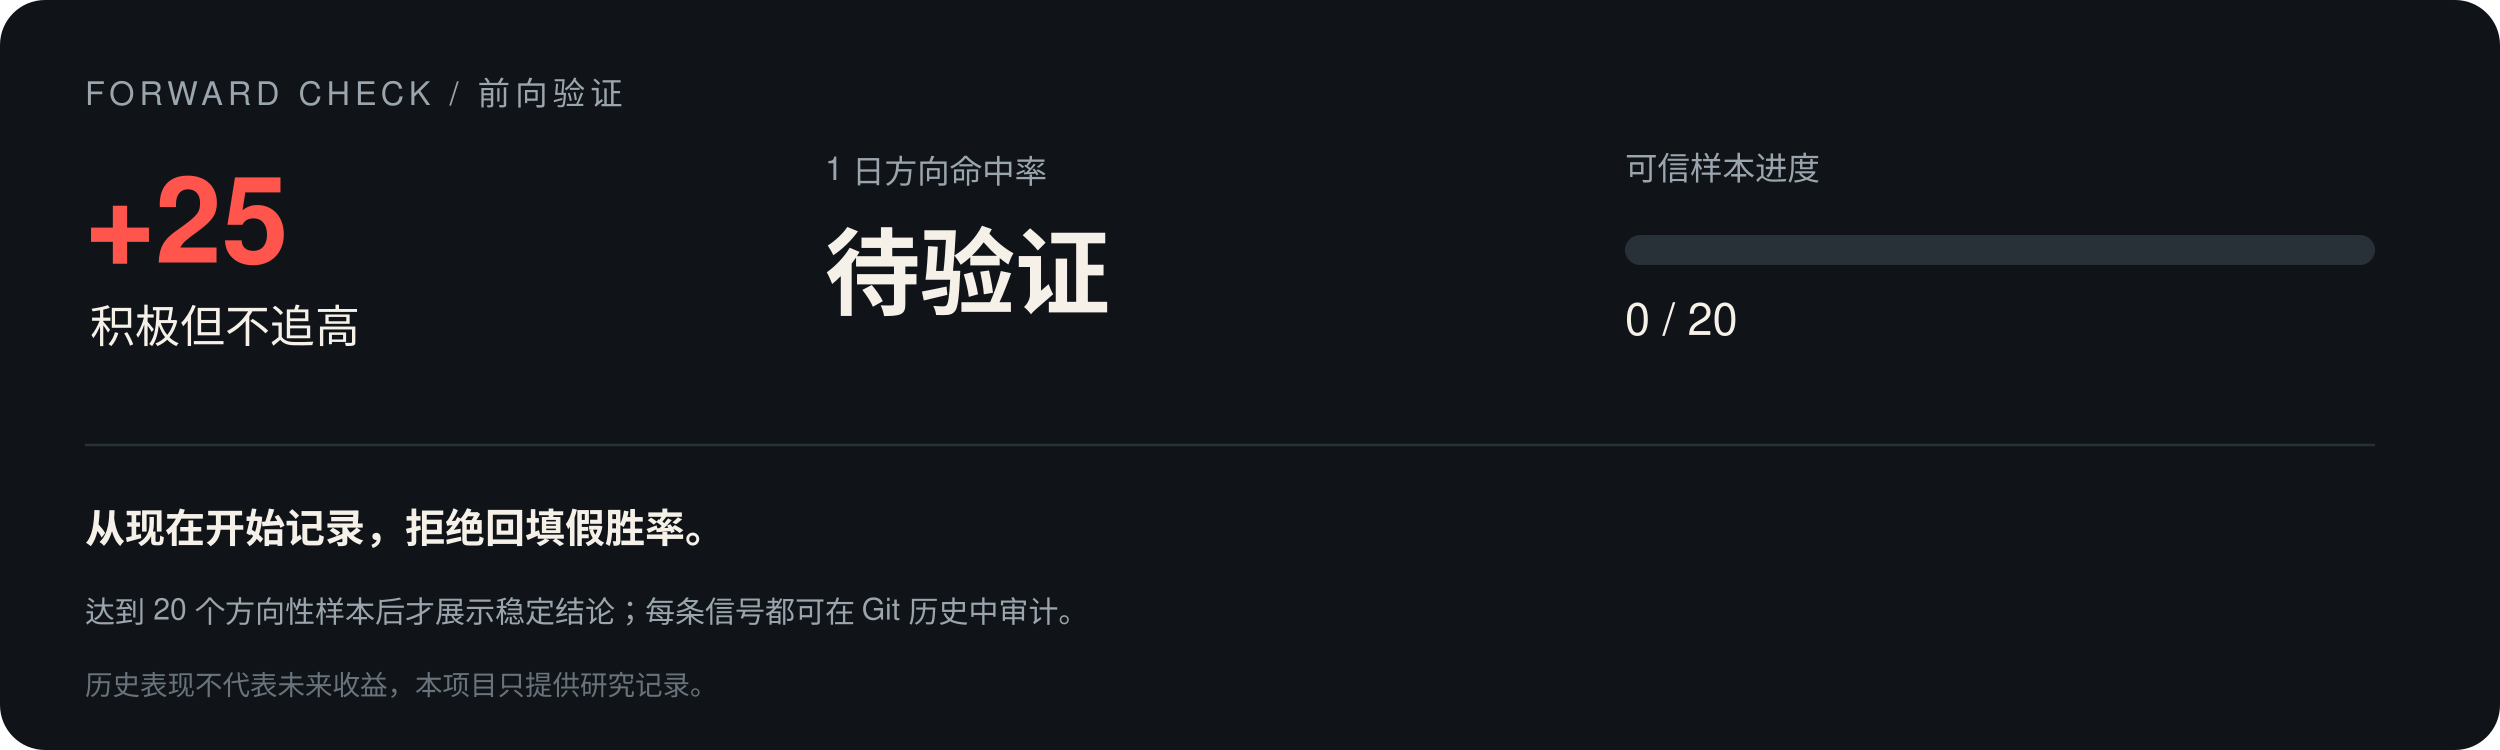
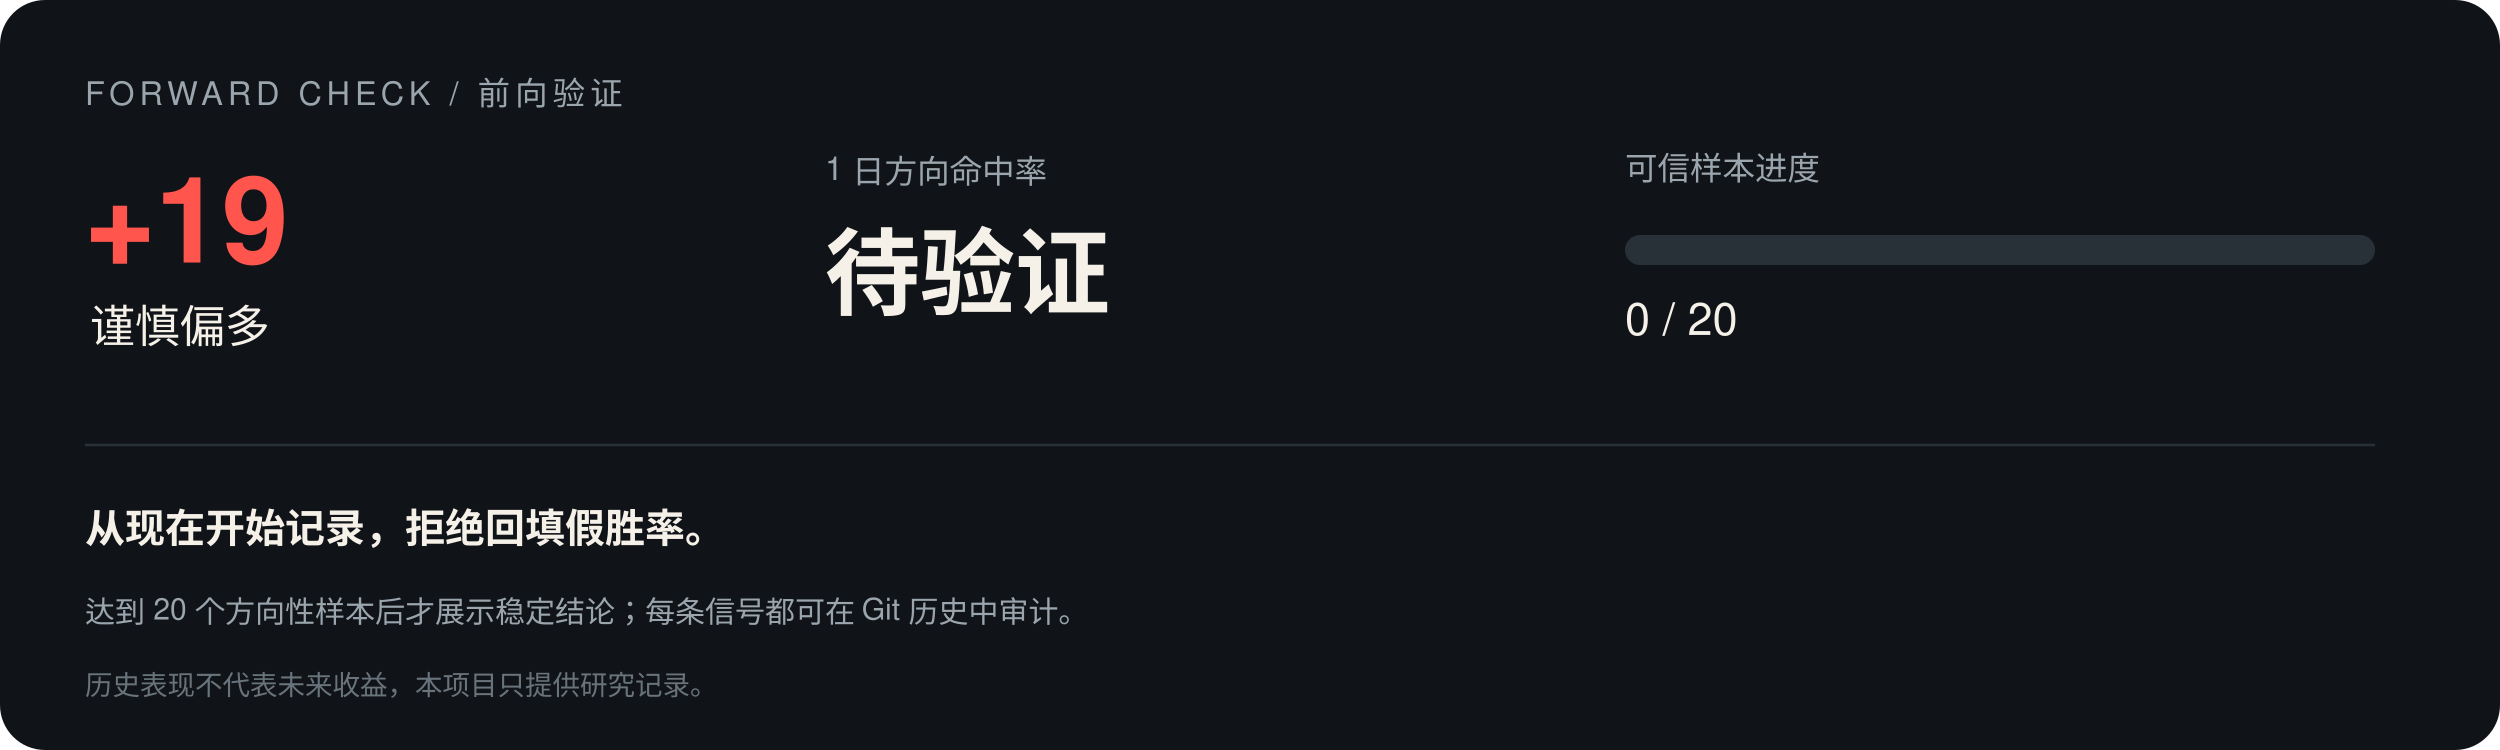
<svg xmlns="http://www.w3.org/2000/svg" width="1000" height="300" viewBox="0 0 1000 300" font-family="-apple-system,Segoe UI,Helvetica,Arial,sans-serif">
  <rect width="1000" height="300" rx="18" fill="#101418" />
  <text x="34" y="42" font-size="13" letter-spacing="2" fill="#9aa5ad">FORWARD CHECK / 前向验证</text>
-   <text x="34" y="105" font-size="48" font-weight="700" fill="#ff554d">+25</text>
-   <text x="36" y="137" font-size="18" fill="#f5f0e8">积极但不追高</text>
+   <text x="34" y="105" font-size="48" font-weight="700" fill="#ff554d">+19</text>
+   <text x="36" y="137" font-size="18" fill="#f5f0e8">谨慎偏多</text>
  <text x="330" y="72" font-size="13" fill="#9aa5ad">1 日方向命中率</text>
  <text x="330" y="123" font-size="38" font-weight="700" fill="#f5f0e8">待验证</text>
  <text x="650" y="72" font-size="13" fill="#9aa5ad">可信样本进度</text>
  <rect x="650" y="94" width="300" height="12" rx="6" fill="#293138" />
  <rect x="650" y="94" width="0.0" height="12" rx="6" fill="#e8d9b5" />
  <text x="650" y="134" font-size="18" fill="#f5f0e8">0 / 20</text>
  <line x1="34" y1="178" x2="950" y2="178" stroke="#293138" />
  <text x="34" y="217" font-size="16" font-weight="600" fill="#f5f0e8">从现在开始记录，拒绝回填假胜率。</text>
  <text x="34" y="249" font-size="12" fill="#9aa5ad">达到 20 个方向性样本后才展示稳定结论；每条信号都可在 Git 历史中审计。</text>
  <text x="34" y="278" font-size="11" fill="#68737b">历史表现不代表未来收益，本项目只提供研究记录。</text>
</svg>
